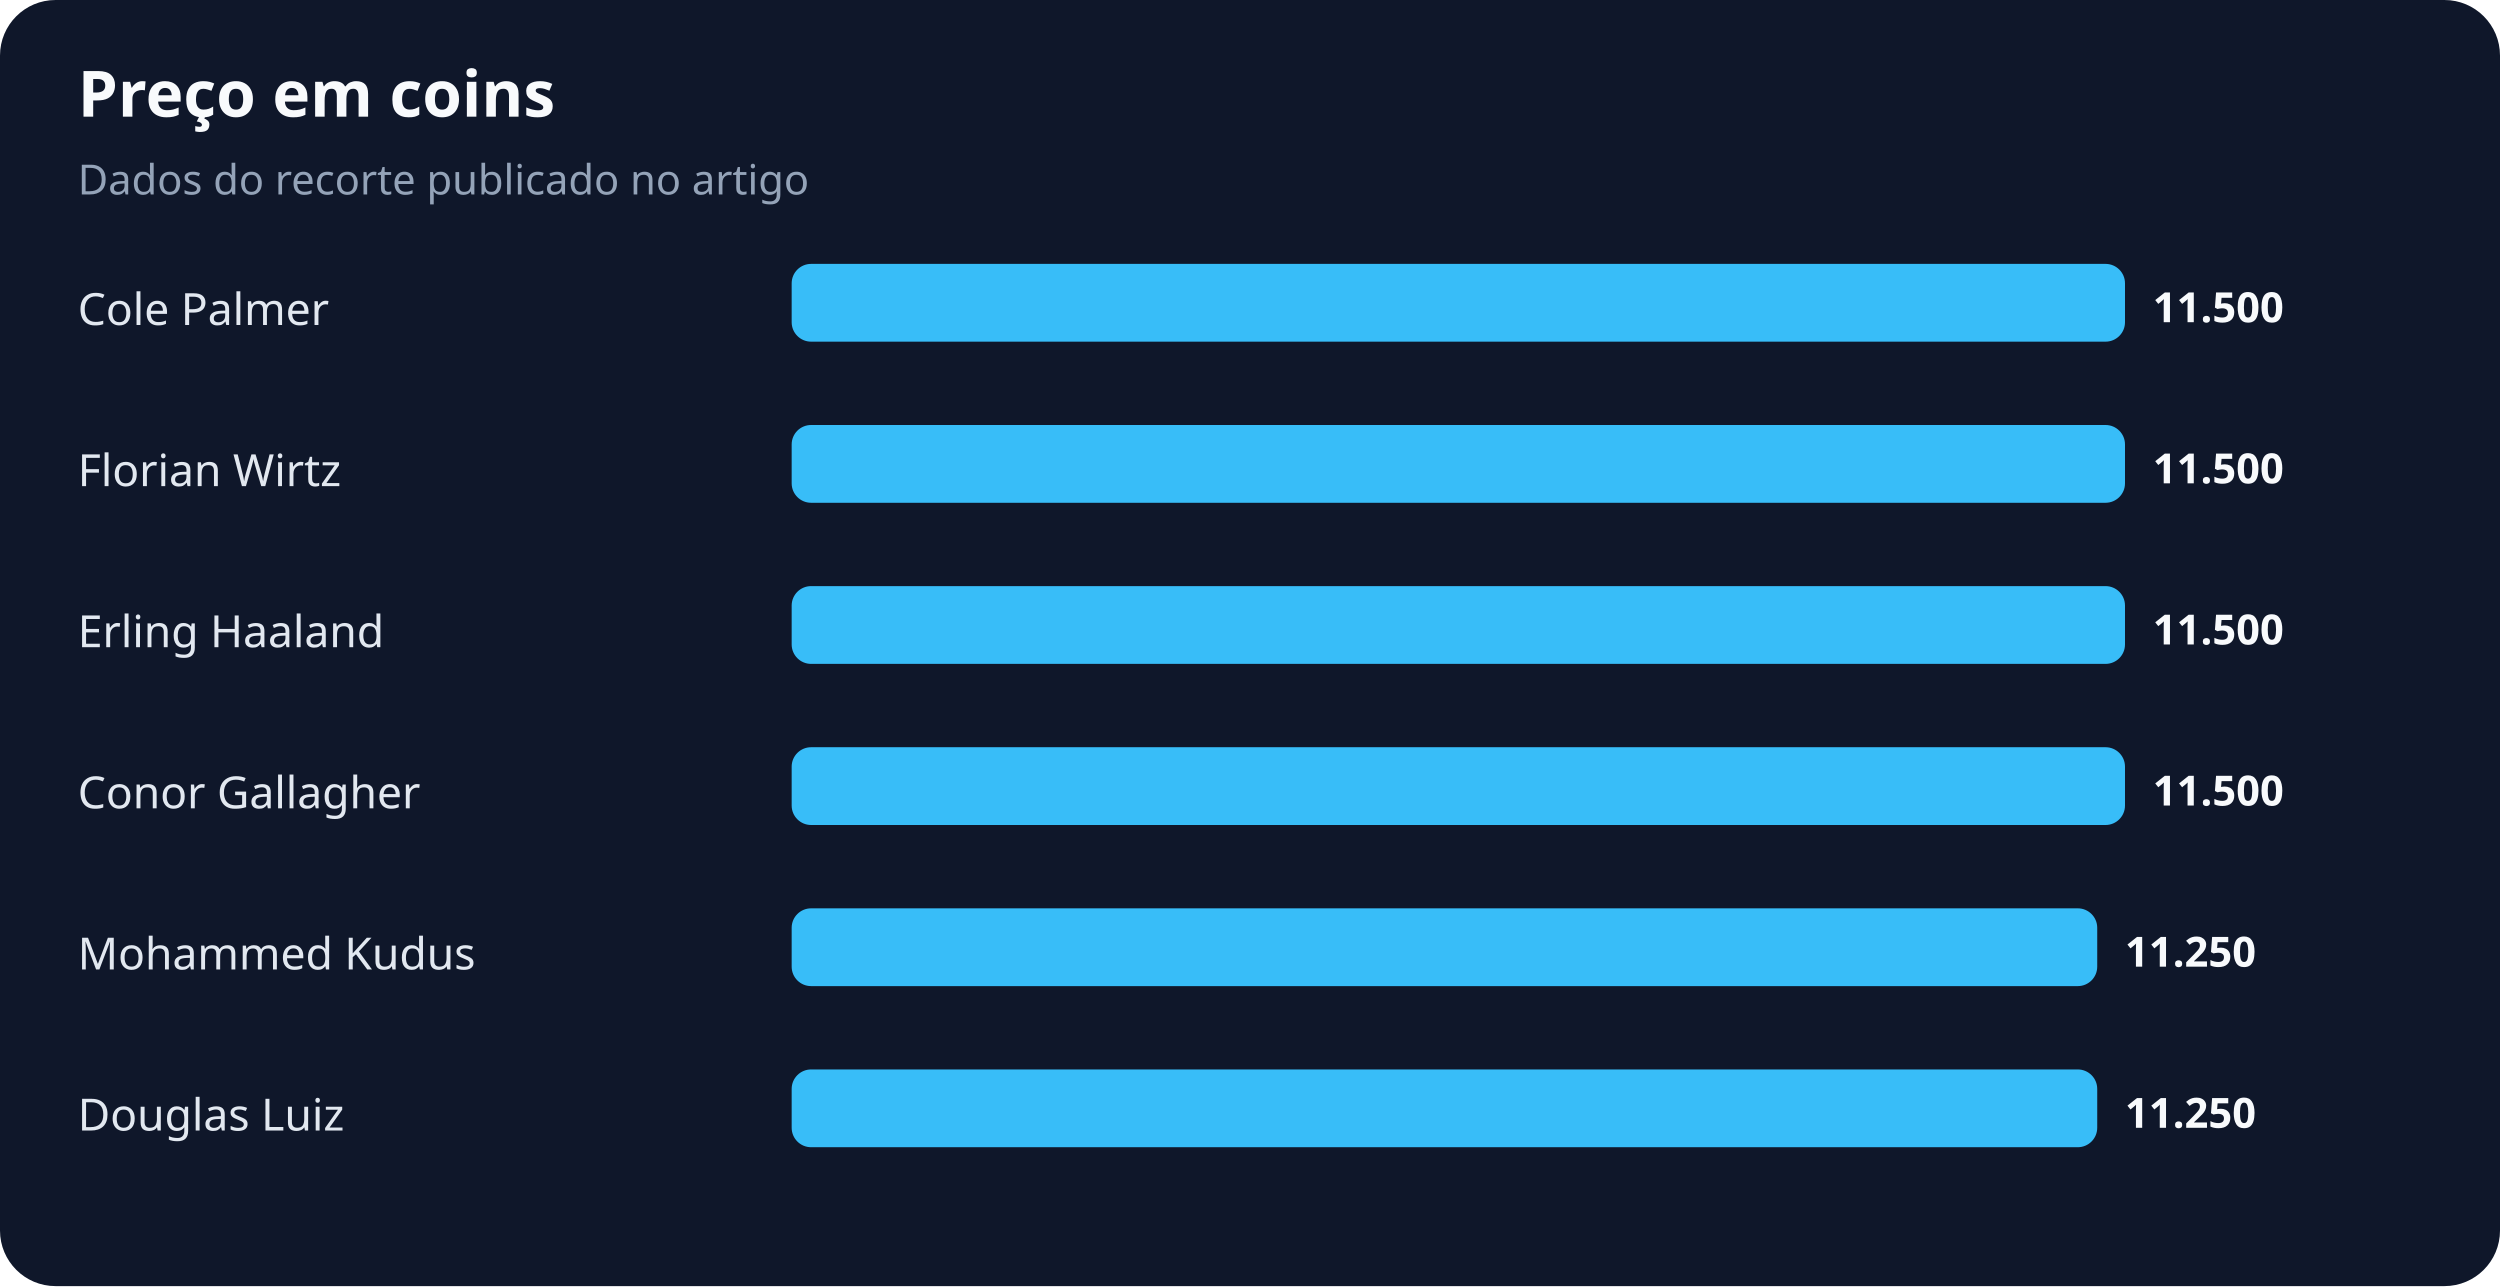
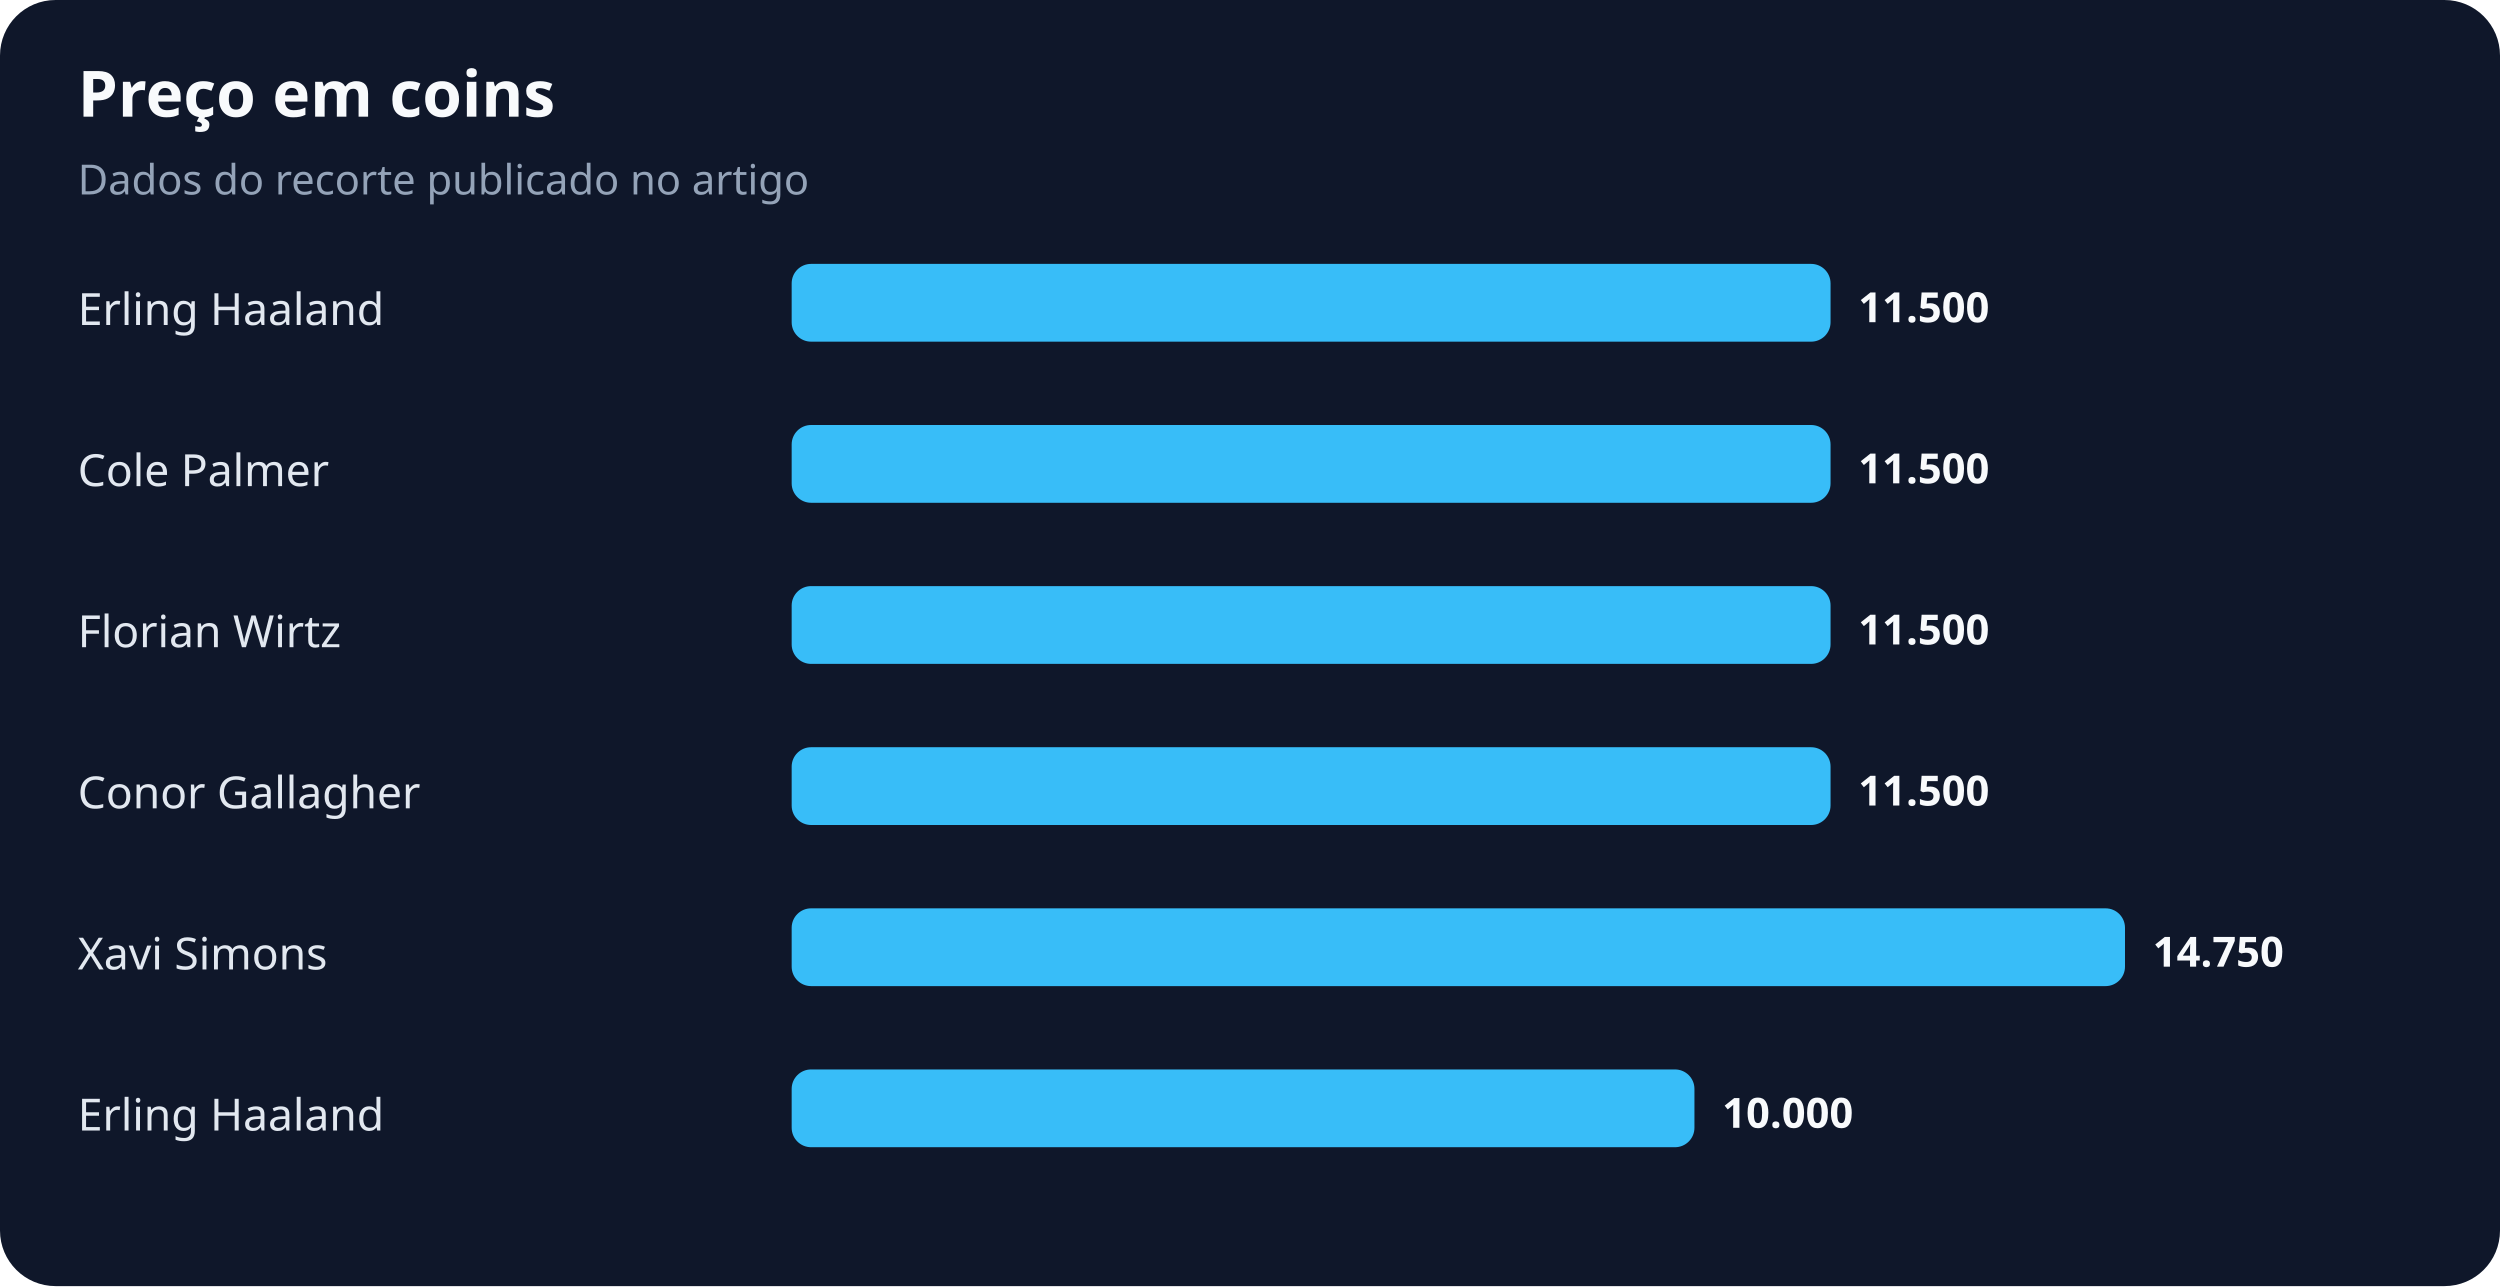
<svg xmlns="http://www.w3.org/2000/svg" width="900" height="463" viewBox="0 0 900 463" role="img" aria-labelledby="title desc">
  <rect width="100%" height="100%" rx="20" fill="#0f172a" />
  <text x="28" y="42" fill="#f8fafc" font-family="system-ui,sans-serif" font-size="23" font-weight="700">Preço em coins</text>
  <text x="28" y="70" fill="#94a3b8" font-family="system-ui,sans-serif" font-size="15">Dados do recorte publicado no artigo</text>
-   <text x="28" y="117" fill="#e2e8f0" font-family="system-ui,sans-serif" font-size="16">Cole Palmer</text>
-   <rect x="285" y="95" width="480" height="28" rx="7" fill="#38bdf8" />
-   <text x="775" y="116" fill="#f8fafc" font-family="system-ui,sans-serif" font-size="15" font-weight="700">11.500</text>
-   <text x="28" y="175" fill="#e2e8f0" font-family="system-ui,sans-serif" font-size="16">Florian Wirtz</text>
-   <rect x="285" y="153" width="480" height="28" rx="7" fill="#38bdf8" />
-   <text x="775" y="174" fill="#f8fafc" font-family="system-ui,sans-serif" font-size="15" font-weight="700">11.500</text>
-   <text x="28" y="233" fill="#e2e8f0" font-family="system-ui,sans-serif" font-size="16">Erling Haaland</text>
-   <rect x="285" y="211" width="480" height="28" rx="7" fill="#38bdf8" />
-   <text x="775" y="232" fill="#f8fafc" font-family="system-ui,sans-serif" font-size="15" font-weight="700">11.500</text>
+   <text x="28" y="117" fill="#e2e8f0" font-family="system-ui,sans-serif" font-size="16">Erling Haaland</text>
+   <rect x="285" y="95" width="374" height="28" rx="7" fill="#38bdf8" />
+   <text x="669" y="116" fill="#f8fafc" font-family="system-ui,sans-serif" font-size="15" font-weight="700">11.500</text>
+   <text x="28" y="175" fill="#e2e8f0" font-family="system-ui,sans-serif" font-size="16">Cole Palmer</text>
+   <rect x="285" y="153" width="374" height="28" rx="7" fill="#38bdf8" />
+   <text x="669" y="174" fill="#f8fafc" font-family="system-ui,sans-serif" font-size="15" font-weight="700">11.500</text>
+   <text x="28" y="233" fill="#e2e8f0" font-family="system-ui,sans-serif" font-size="16">Florian Wirtz</text>
+   <rect x="285" y="211" width="374" height="28" rx="7" fill="#38bdf8" />
+   <text x="669" y="232" fill="#f8fafc" font-family="system-ui,sans-serif" font-size="15" font-weight="700">11.500</text>
  <text x="28" y="291" fill="#e2e8f0" font-family="system-ui,sans-serif" font-size="16">Conor Gallagher</text>
-   <rect x="285" y="269" width="480" height="28" rx="7" fill="#38bdf8" />
-   <text x="775" y="290" fill="#f8fafc" font-family="system-ui,sans-serif" font-size="15" font-weight="700">11.500</text>
-   <text x="28" y="349" fill="#e2e8f0" font-family="system-ui,sans-serif" font-size="16">Mohammed Kudus</text>
-   <rect x="285" y="327" width="470" height="28" rx="7" fill="#38bdf8" />
-   <text x="765" y="348" fill="#f8fafc" font-family="system-ui,sans-serif" font-size="15" font-weight="700">11.250</text>
-   <text x="28" y="407" fill="#e2e8f0" font-family="system-ui,sans-serif" font-size="16">Douglas Luiz</text>
-   <rect x="285" y="385" width="470" height="28" rx="7" fill="#38bdf8" />
-   <text x="765" y="406" fill="#f8fafc" font-family="system-ui,sans-serif" font-size="15" font-weight="700">11.250</text>
+   <rect x="285" y="269" width="374" height="28" rx="7" fill="#38bdf8" />
+   <text x="669" y="290" fill="#f8fafc" font-family="system-ui,sans-serif" font-size="15" font-weight="700">11.500</text>
+   <text x="28" y="349" fill="#e2e8f0" font-family="system-ui,sans-serif" font-size="16">Xavi Simons</text>
+   <rect x="285" y="327" width="480" height="28" rx="7" fill="#38bdf8" />
+   <text x="775" y="348" fill="#f8fafc" font-family="system-ui,sans-serif" font-size="15" font-weight="700">14.750</text>
+   <text x="28" y="407" fill="#e2e8f0" font-family="system-ui,sans-serif" font-size="16">Erling Haaland</text>
+   <rect x="285" y="385" width="325" height="28" rx="7" fill="#38bdf8" />
+   <text x="620" y="406" fill="#f8fafc" font-family="system-ui,sans-serif" font-size="15" font-weight="700">10.000</text>
</svg>
